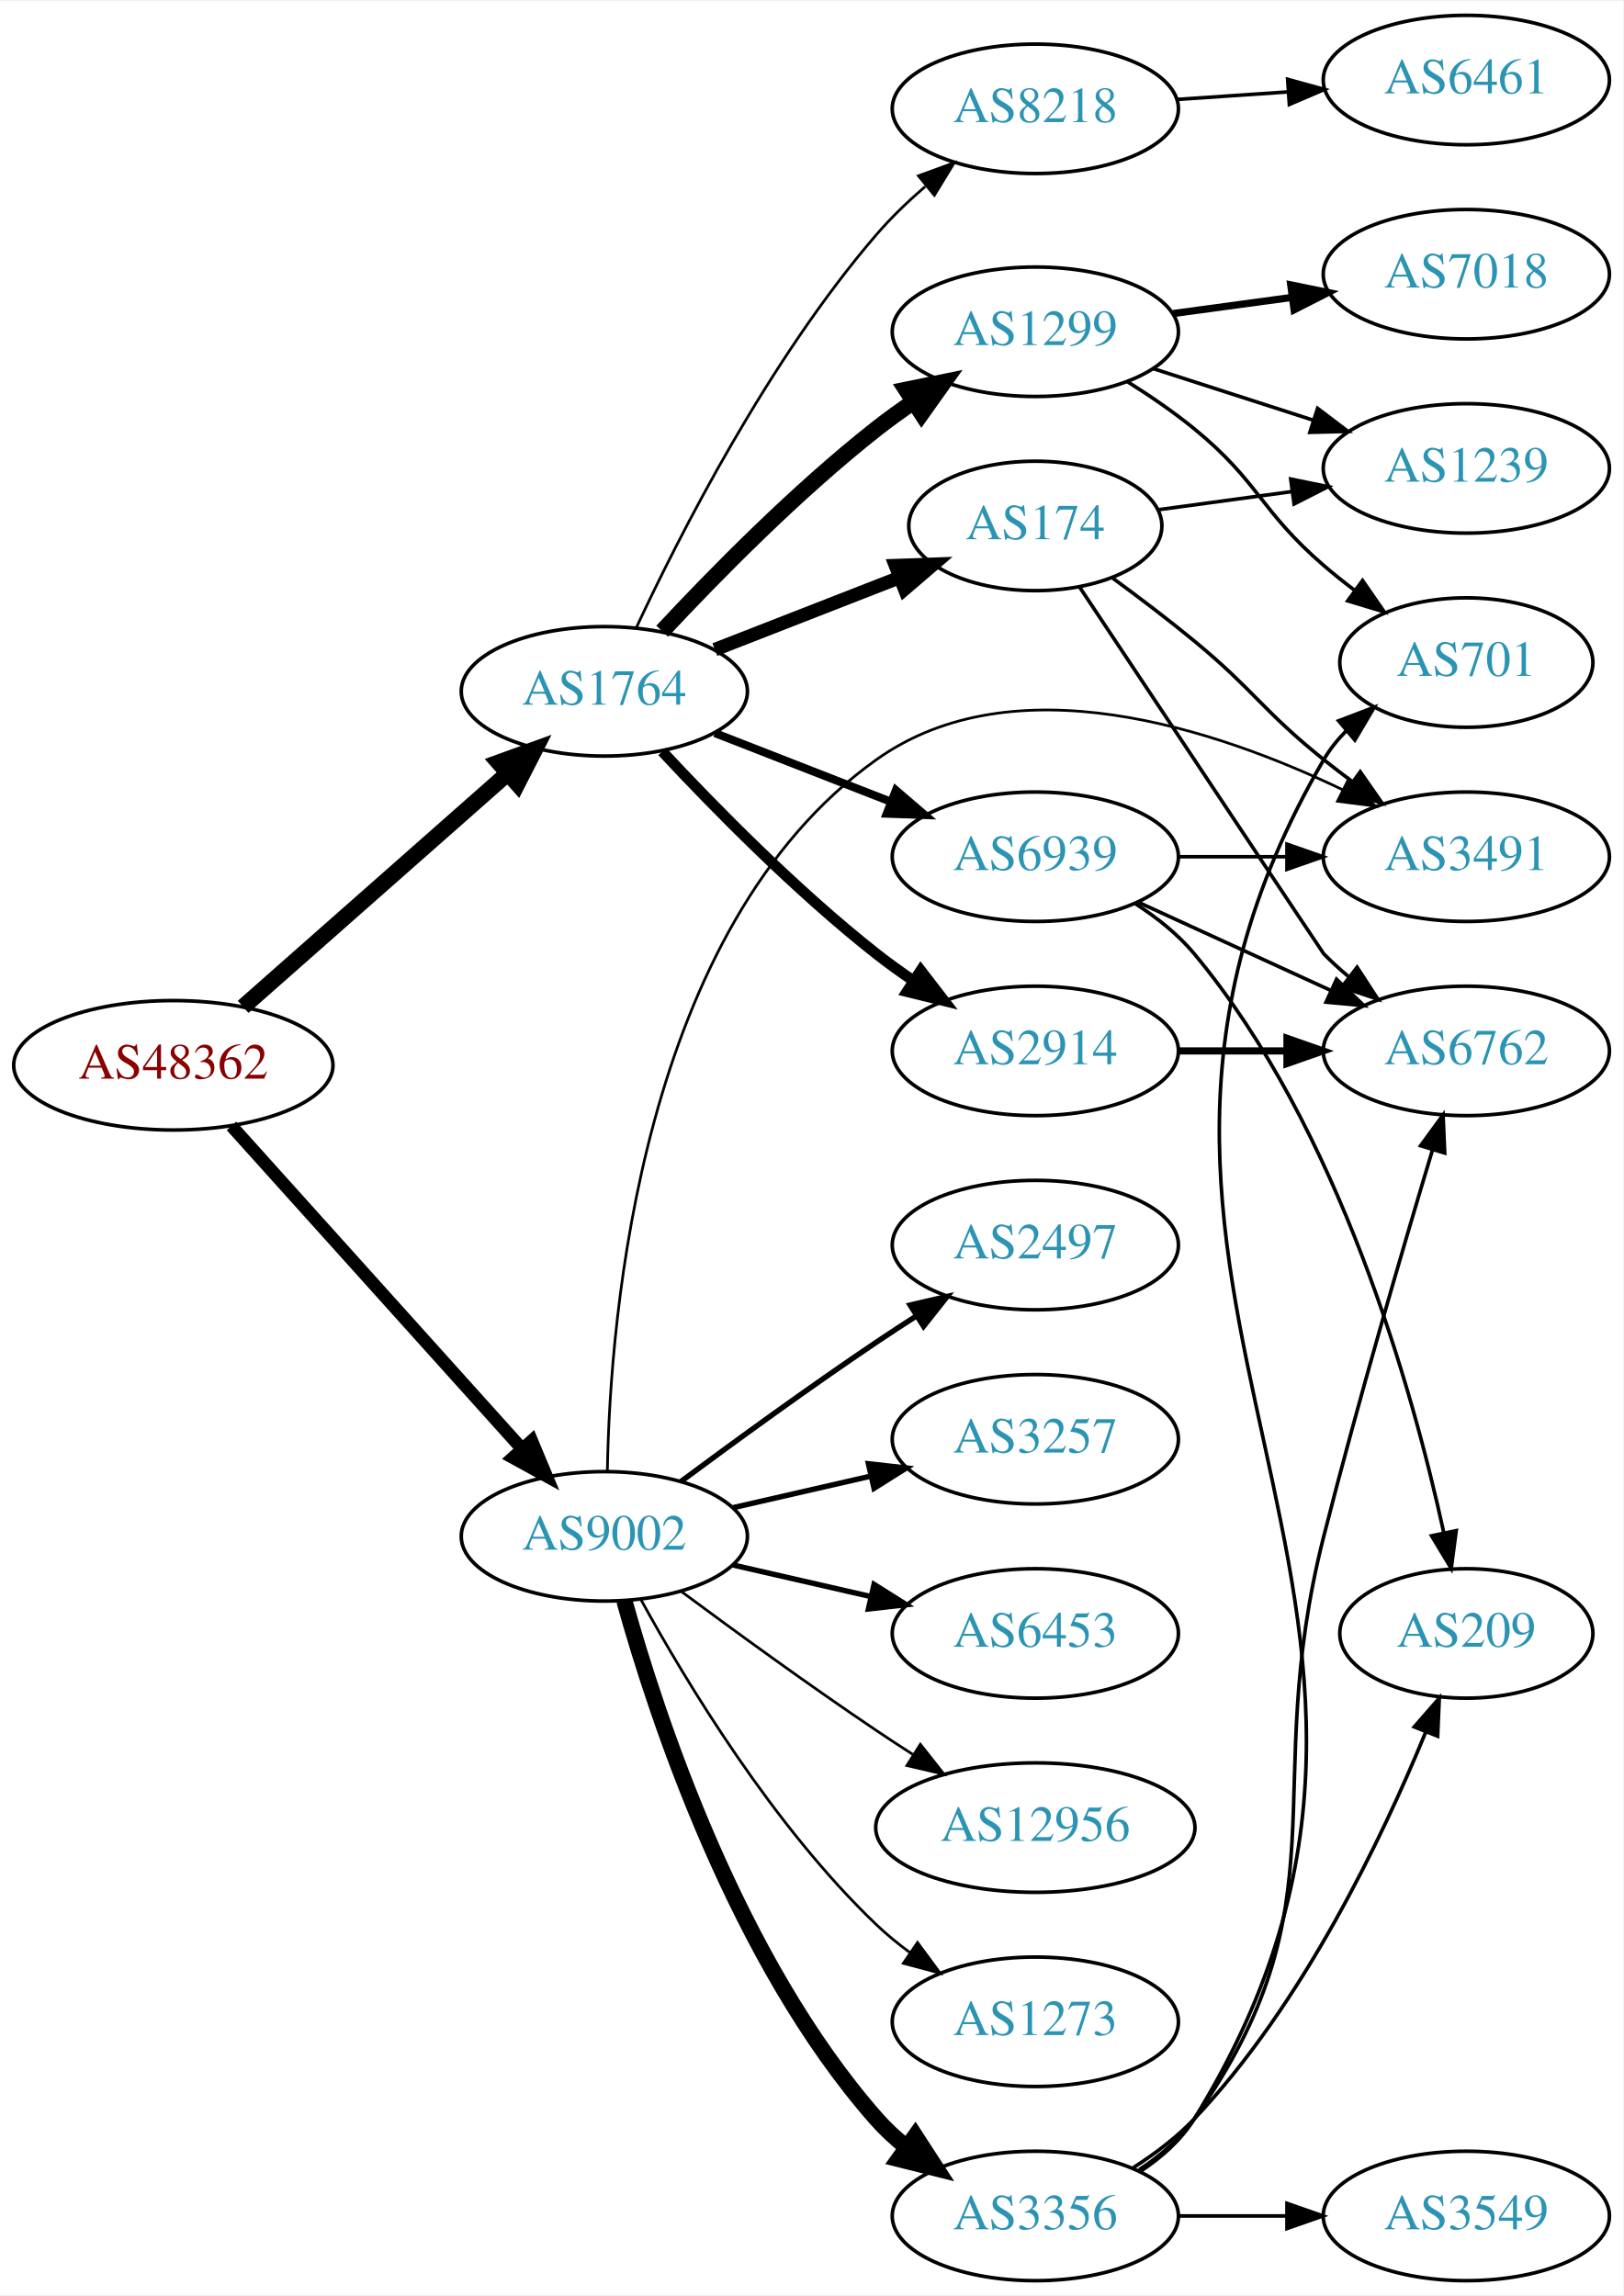
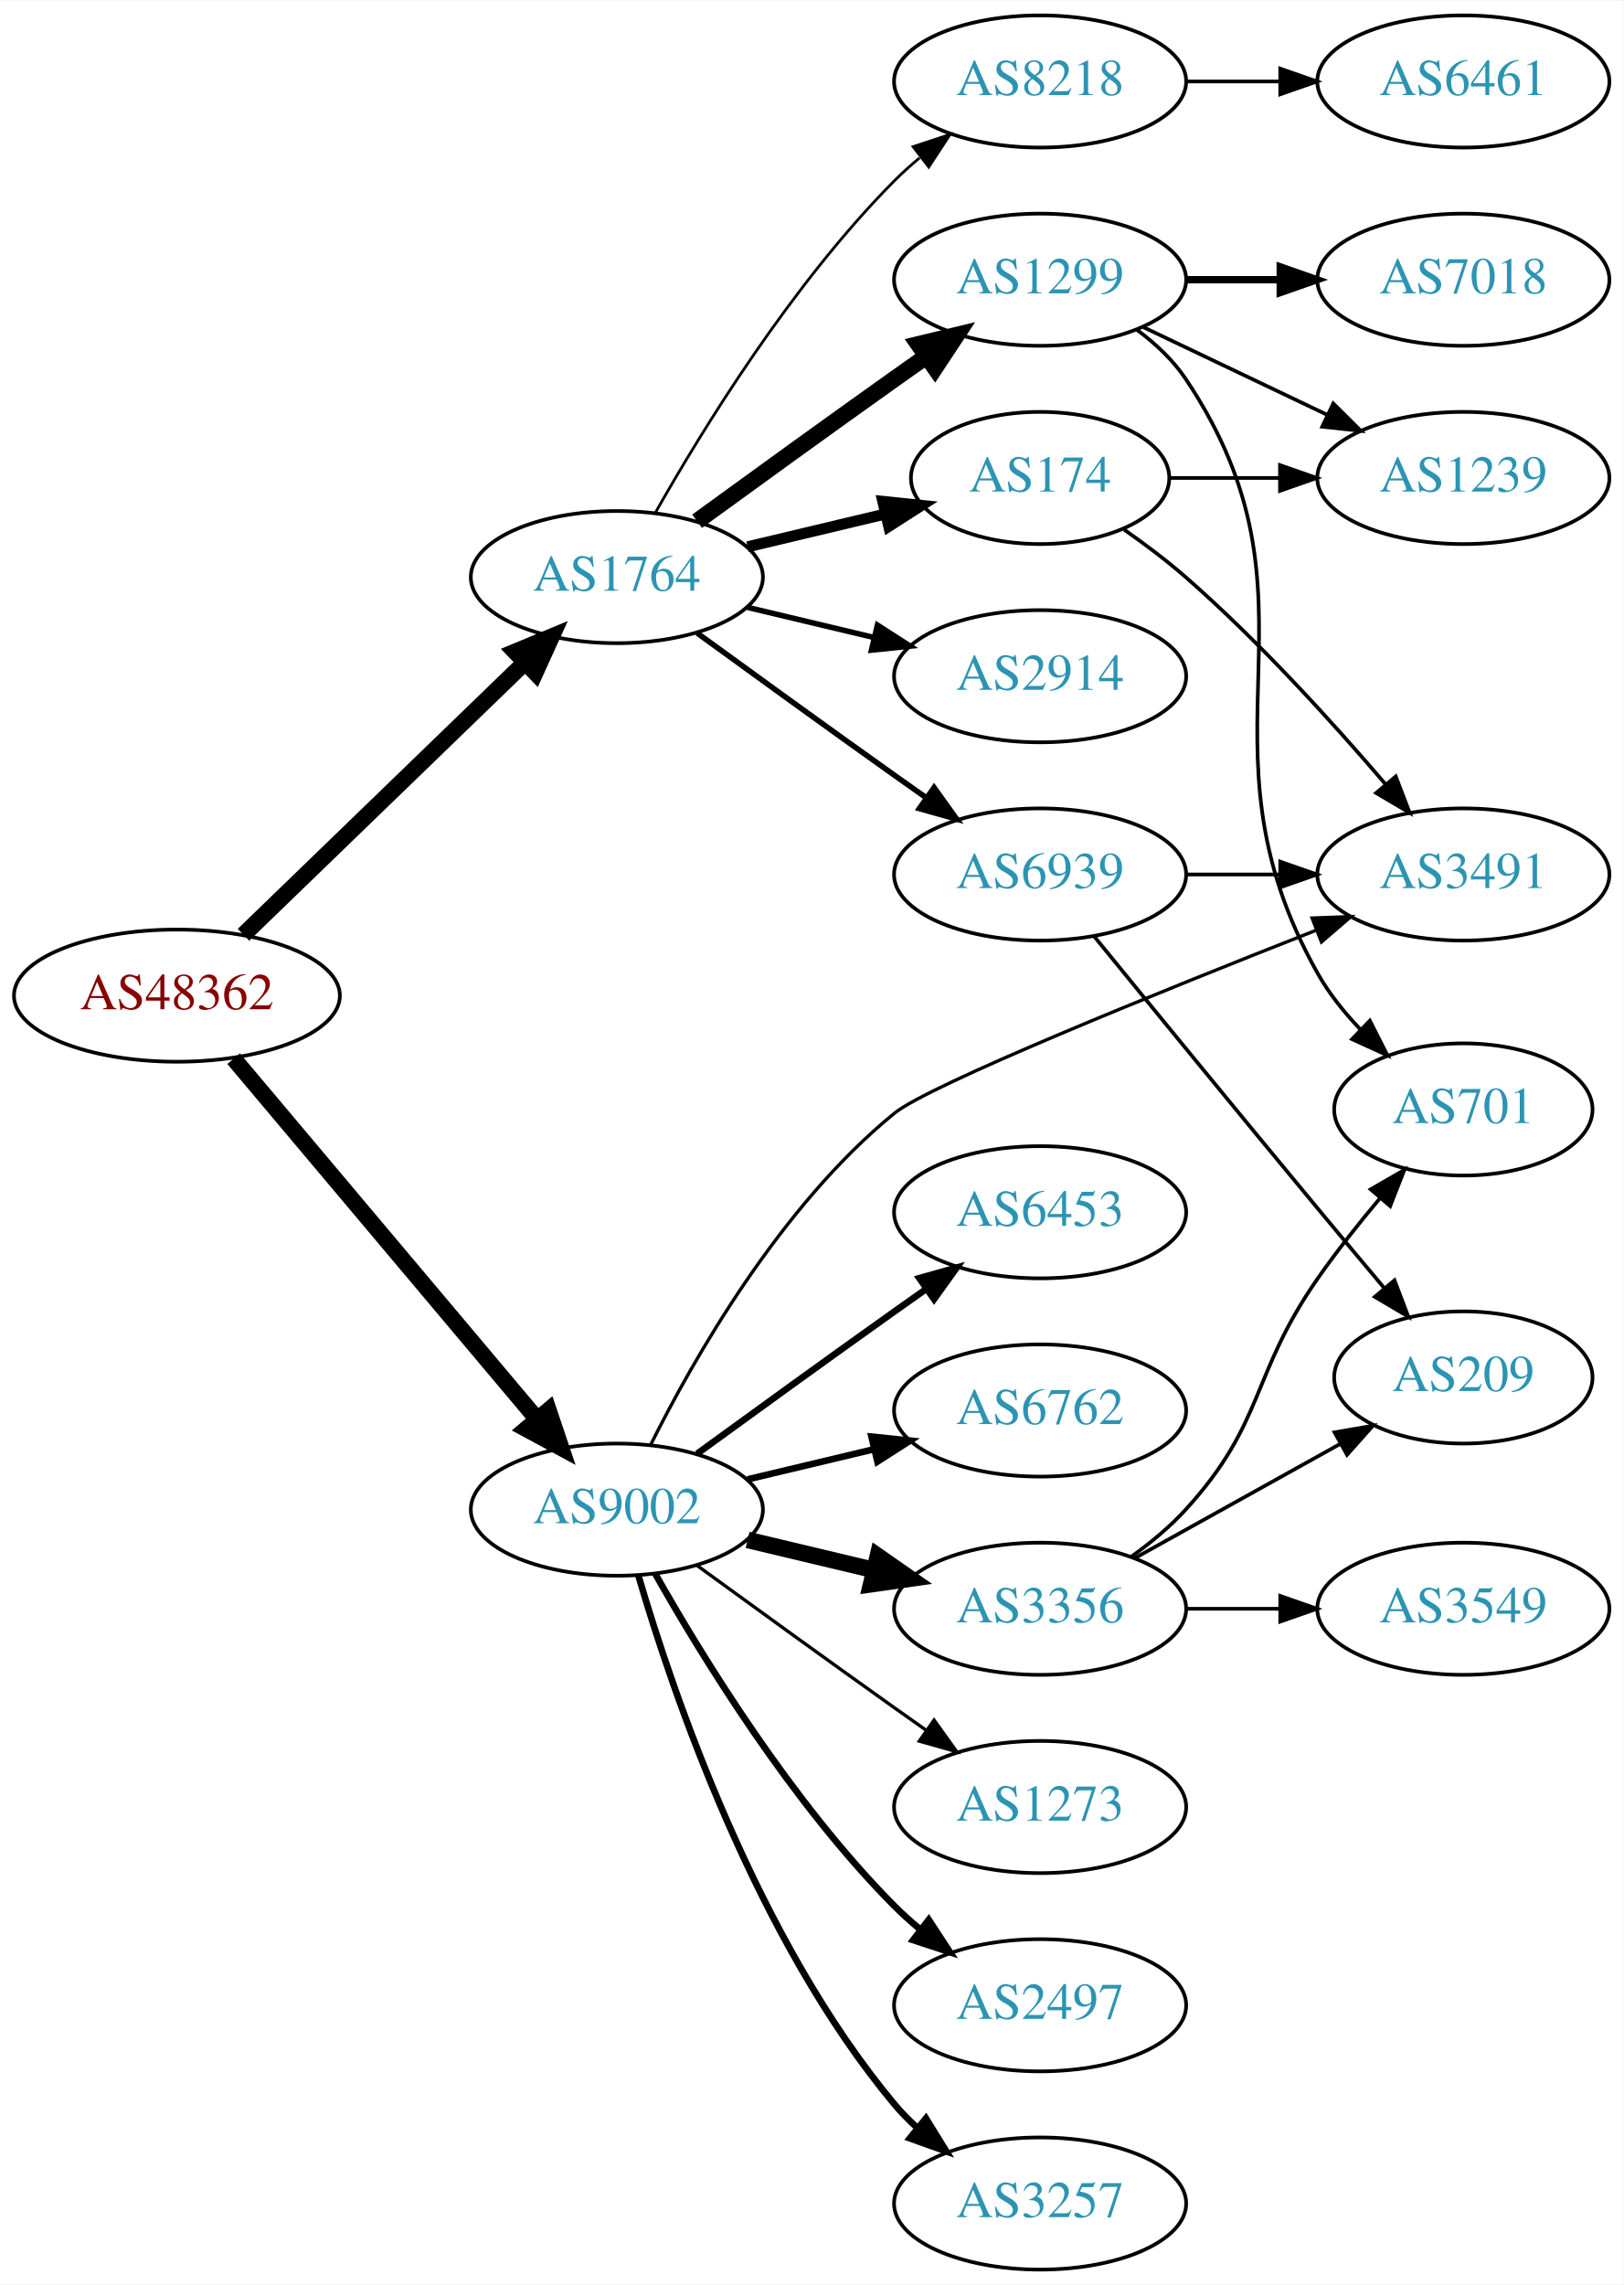
- <svg xmlns="http://www.w3.org/2000/svg" xmlns:xlink="http://www.w3.org/1999/xlink" width="451pt" height="638pt" viewBox="0.00 0.00 451.37 638.00">
-   <g id="graph0" class="graph" transform="scale(1 1) rotate(0) translate(4 634)">
-     <polygon fill="white" stroke="none" points="-4,4 -4,-634 447.37,-634 447.37,4 -4,4" />
+ <svg xmlns="http://www.w3.org/2000/svg" xmlns:xlink="http://www.w3.org/1999/xlink" width="442pt" height="622pt" viewBox="0.00 0.00 442.27 622.00">
+   <g id="graph0" class="graph" transform="scale(1 1) rotate(0) translate(4 618)">
+     <polygon fill="white" stroke="none" points="-4,4 -4,-618 438.271,-618 438.271,4 -4,4" />
    <g id="node1" class="node">
      <g id="a_node1">
        <a xlink:href="/asn/48362" xlink:title="AS48362 ~ Stadtwerke Feldkirch [AT]">
-           <ellipse fill="#ffffff" stroke="black" cx="44.196" cy="-338" rx="44.393" ry="18" />
-           <text text-anchor="middle" x="44.196" y="-334.3" font-family="Times,serif" font-size="14.00" fill="#880000">AS48362</text>
+           <ellipse fill="#ffffff" stroke="black" cx="44.196" cy="-347" rx="44.393" ry="18" />
+           <text text-anchor="middle" x="44.196" y="-343.3" font-family="Times,serif" font-size="14.00" fill="#880000">AS48362</text>
        </a>
      </g>
    </g>
    <g id="node2" class="node">
      <g id="a_node2">
        <a xlink:href="/asn/1764" xlink:title="AS1764 ~ NEXTLAYER-AS [AT]">
-           <ellipse fill="#ffffff" stroke="black" cx="164.039" cy="-442" rx="39.794" ry="18" />
-           <text text-anchor="middle" x="164.039" y="-438.3" font-family="Times,serif" font-size="14.00" fill="#2c94b3">AS1764</text>
+           <ellipse fill="#ffffff" stroke="black" cx="164.039" cy="-461" rx="39.794" ry="18" />
+           <text text-anchor="middle" x="164.039" y="-457.3" font-family="Times,serif" font-size="14.00" fill="#2c94b3">AS1764</text>
        </a>
      </g>
    </g>
    <g id="edge1" class="edge">
-       <path fill="none" stroke="black" stroke-width="4.5" d="M63.609,-354.25C83.326,-371.651 114.773,-399.404 137.016,-419.034" />
-       <polygon fill="black" stroke="black" stroke-width="4.5" points="134.652,-422.199 144.755,-425.864 139.863,-416.295 134.652,-422.199" />
+       <path fill="none" stroke="black" stroke-width="4.5" d="M62.331,-363.577C82.519,-383.106 116.19,-415.679 138.986,-437.731" />
+       <polygon fill="black" stroke="black" stroke-width="4.5" points="136.339,-440.65 146.264,-444.773 141.815,-434.99 136.339,-440.65" />
    </g>
    <g id="node3" class="node">
      <g id="a_node3">
        <a xlink:href="/asn/9002" xlink:title="AS9002 ~ RETN Limited [EU]">
          <ellipse fill="#ffffff" stroke="black" cx="164.039" cy="-207" rx="39.794" ry="18" />
          <text text-anchor="middle" x="164.039" y="-203.3" font-family="Times,serif" font-size="14.00" fill="#2c94b3">AS9002</text>
        </a>
      </g>
    </g>
    <g id="edge2" class="edge">
-       <path fill="none" stroke="black" stroke-width="3.553" d="M60.361,-321.142C80.867,-298.347 117.571,-257.544 141.089,-231.4" />
-       <polygon fill="black" stroke="black" stroke-width="3.553" points="143.846,-233.568 147.932,-223.793 138.642,-228.887 143.846,-233.568" />
+       <path fill="none" stroke="black" stroke-width="4.5" d="M59.646,-329.833C80.343,-305.245 118.542,-259.863 142.267,-231.677" />
+       <polygon fill="black" stroke="black" stroke-width="4.5" points="145.411,-234.056 148.839,-223.87 139.387,-228.985 145.411,-234.056" />
    </g>
    <g id="node4" class="node">
      <g id="a_node4">
-         <a xlink:href="/asn/1299" xlink:title="AS1299 ~ Telia Carrier [EU]">
-           <ellipse fill="#ffffff" stroke="black" cx="283.881" cy="-542" rx="39.794" ry="18" />
-           <text text-anchor="middle" x="283.881" y="-538.3" font-family="Times,serif" font-size="14.00" fill="#2c94b3">AS1299</text>
+         <a xlink:href="/asn/2914" xlink:title="AS2914 ~ NTT America, Inc. [US]">
+           <ellipse fill="#ffffff" stroke="black" cx="279.332" cy="-434" rx="39.794" ry="18" />
+           <text text-anchor="middle" x="279.332" y="-430.3" font-family="Times,serif" font-size="14.00" fill="#2c94b3">AS2914</text>
        </a>
      </g>
    </g>
    <g id="edge3" class="edge">
-       <path fill="none" stroke="black" stroke-width="4.5" d="M180.136,-458.712C194.601,-474.235 217.458,-497.519 239.685,-515 242.97,-517.583 246.513,-520.133 250.108,-522.573" />
-       <polygon fill="black" stroke="black" stroke-width="4.5" points="247.964,-525.875 258.493,-528.033 252.262,-519.276 247.964,-525.875" />
+       <path fill="none" stroke="black" stroke-width="1.5" d="M199.646,-452.752C210.517,-450.162 222.671,-447.265 234.114,-444.538" />
+       <polygon fill="black" stroke="black" stroke-width="1.5" points="235.02,-447.92 243.936,-442.197 233.397,-441.111 235.02,-447.92" />
    </g>
    <g id="node5" class="node">
      <g id="a_node5">
        <a xlink:href="/asn/174" xlink:title="AS174 ~ Cogent Communications [US]">
-           <ellipse fill="#ffffff" stroke="black" cx="283.881" cy="-488" rx="35.194" ry="18" />
-           <text text-anchor="middle" x="283.881" y="-484.3" font-family="Times,serif" font-size="14.00" fill="#2c94b3">AS174</text>
+           <ellipse fill="#ffffff" stroke="black" cx="279.332" cy="-488" rx="35.194" ry="18" />
+           <text text-anchor="middle" x="279.332" y="-484.3" font-family="Times,serif" font-size="14.00" fill="#2c94b3">AS174</text>
        </a>
      </g>
    </g>
    <g id="edge4" class="edge">
-       <path fill="none" stroke="black" stroke-width="3.75" d="M194.775,-453.608C210.392,-459.704 229.669,-467.229 246.206,-473.684" />
-       <polygon fill="black" stroke="black" stroke-width="3.75" points="244.989,-476.966 255.577,-477.342 247.535,-470.445 244.989,-476.966" />
+       <path fill="none" stroke="black" stroke-width="3" d="M199.646,-469.248C211.44,-472.058 224.745,-475.229 237.013,-478.153" />
+       <polygon fill="black" stroke="black" stroke-width="3" points="236.479,-481.624 247.018,-480.537 238.101,-474.814 236.479,-481.624" />
    </g>
    <g id="node6" class="node">
      <g id="a_node6">
-         <a xlink:href="/asn/2914" xlink:title="AS2914 ~ NTT America, Inc. [US]">
-           <ellipse fill="#ffffff" stroke="black" cx="283.881" cy="-342" rx="39.794" ry="18" />
-           <text text-anchor="middle" x="283.881" y="-338.3" font-family="Times,serif" font-size="14.00" fill="#2c94b3">AS2914</text>
+         <a xlink:href="/asn/1299" xlink:title="AS1299 ~ Telia Carrier [EU]">
+           <ellipse fill="#ffffff" stroke="black" cx="279.332" cy="-542" rx="39.794" ry="18" />
+           <text text-anchor="middle" x="279.332" y="-538.3" font-family="Times,serif" font-size="14.00" fill="#2c94b3">AS1299</text>
        </a>
      </g>
    </g>
    <g id="edge5" class="edge">
-       <path fill="none" stroke="black" stroke-width="3" d="M180.136,-425.288C194.601,-409.765 217.458,-386.481 239.685,-369 242.97,-366.417 246.513,-363.867 250.108,-361.427" />
-       <polygon fill="black" stroke="black" stroke-width="3" points="252.023,-364.357 258.493,-355.967 248.203,-358.491 252.023,-364.357" />
+       <path fill="none" stroke="black" stroke-width="4.5" d="M185.887,-476.222C200.821,-487.091 221.435,-502.025 239.685,-515 242.506,-517.005 245.449,-519.085 248.397,-521.159" />
+       <polygon fill="black" stroke="black" stroke-width="4.5" points="246.173,-524.409 256.621,-526.926 250.694,-517.961 246.173,-524.409" />
    </g>
    <g id="node7" class="node">
      <g id="a_node7">
-         <a xlink:href="/asn/6939" xlink:title="AS6939 ~ Hurricane Electric LLC [US]">
-           <ellipse fill="#ffffff" stroke="black" cx="283.881" cy="-396" rx="39.794" ry="18" />
-           <text text-anchor="middle" x="283.881" y="-392.3" font-family="Times,serif" font-size="14.00" fill="#2c94b3">AS6939</text>
+         <a xlink:href="/asn/8218" xlink:title="AS8218 ~ legacy Neotelecoms [FR]">
+           <ellipse fill="#ffffff" stroke="black" cx="279.332" cy="-596" rx="39.794" ry="18" />
+           <text text-anchor="middle" x="279.332" y="-592.3" font-family="Times,serif" font-size="14.00" fill="#2c94b3">AS8218</text>
        </a>
      </g>
    </g>
    <g id="edge6" class="edge">
-       <path fill="none" stroke="black" stroke-width="2.25" d="M194.775,-430.392C209.569,-424.618 227.646,-417.561 243.568,-411.346" />
-       <polygon fill="black" stroke="black" stroke-width="2.25" points="245.111,-414.501 253.154,-407.604 242.566,-407.98 245.111,-414.501" />
+       <path fill="none" stroke="black" stroke-width="0.75" d="M174.498,-478.49C187.28,-501.096 211.712,-540.886 239.685,-569 241.796,-571.121 244.092,-573.188 246.477,-575.171" />
+       <polygon fill="black" stroke="black" stroke-width="0.75" points="244.73,-578.242 254.793,-581.556 248.993,-572.69 244.73,-578.242" />
    </g>
    <g id="node8" class="node">
      <g id="a_node8">
-         <a xlink:href="/asn/8218" xlink:title="AS8218 ~ legacy Neotelecoms [FR]">
-           <ellipse fill="#ffffff" stroke="black" cx="283.881" cy="-604" rx="39.794" ry="18" />
-           <text text-anchor="middle" x="283.881" y="-600.3" font-family="Times,serif" font-size="14.00" fill="#2c94b3">AS8218</text>
+         <a xlink:href="/asn/6939" xlink:title="AS6939 ~ Hurricane Electric LLC [US]">
+           <ellipse fill="#ffffff" stroke="black" cx="279.332" cy="-380" rx="39.794" ry="18" />
+           <text text-anchor="middle" x="279.332" y="-376.3" font-family="Times,serif" font-size="14.00" fill="#2c94b3">AS6939</text>
        </a>
      </g>
    </g>
    <g id="edge7" class="edge">
-       <path fill="none" stroke="black" stroke-width="0.75" d="M172.93,-459.708C184.952,-485.495 209.657,-534.107 239.685,-569 243.718,-573.687 248.438,-578.22 253.248,-582.382" />
-       <polygon fill="black" stroke="black" stroke-width="0.75" points="251.37,-585.368 261.323,-588.999 255.807,-579.954 251.37,-585.368" />
+       <path fill="none" stroke="black" stroke-width="1.5" d="M185.887,-445.778C200.821,-434.909 221.435,-419.975 239.685,-407 242.506,-404.995 245.449,-402.915 248.397,-400.841" />
+       <polygon fill="black" stroke="black" stroke-width="1.5" points="250.443,-403.681 256.621,-395.074 246.424,-397.95 250.443,-403.681" />
+     </g>
+     <g id="node12" class="node">
+       <g id="a_node12">
+         <a xlink:href="/asn/3491" xlink:title="AS3491 ~ PCCW Global, Inc. [US]">
+           <ellipse fill="#ffffff" stroke="black" cx="394.625" cy="-380" rx="39.794" ry="18" />
+           <text text-anchor="middle" x="394.625" y="-376.3" font-family="Times,serif" font-size="14.00" fill="#2c94b3">AS3491</text>
+         </a>
+       </g>
+     </g>
+     <g id="edge16" class="edge">
+       <path fill="none" stroke="black" stroke-width="0.9" d="M173.234,-224.634C184.952,-248.134 208.563,-289.689 239.685,-315 249.107,-322.663 312.071,-348.113 354.498,-364.801" />
+       <polygon fill="black" stroke="black" stroke-width="0.9" points="353.416,-368.137 364.004,-368.529 355.972,-361.62 353.416,-368.137" />
+     </g>
+     <g id="node13" class="node">
+       <g id="a_node13">
+         <a xlink:href="/asn/2497" xlink:title="AS2497 ~ Internet Initiative Japan Inc. [JP]">
+           <ellipse fill="#ffffff" stroke="black" cx="279.332" cy="-72" rx="39.794" ry="18" />
+           <text text-anchor="middle" x="279.332" y="-68.3" font-family="Times,serif" font-size="14.00" fill="#2c94b3">AS2497</text>
+         </a>
+       </g>
+     </g>
+     <g id="edge13" class="edge">
+       <path fill="none" stroke="black" stroke-width="1.8" d="M174.498,-189.51C187.28,-166.904 211.712,-127.114 239.685,-99 241.796,-96.879 244.092,-94.812 246.477,-92.829" />
+       <polygon fill="black" stroke="black" stroke-width="1.8" points="248.993,-95.31 254.793,-86.444 244.73,-89.758 248.993,-95.31" />
+     </g>
+     <g id="node14" class="node">
+       <g id="a_node14">
+         <a xlink:href="/asn/3257" xlink:title="AS3257 ~ GTT [DE]">
+           <ellipse fill="#ffffff" stroke="black" cx="279.332" cy="-18" rx="39.794" ry="18" />
+           <text text-anchor="middle" x="279.332" y="-14.3" font-family="Times,serif" font-size="14.00" fill="#2c94b3">AS3257</text>
+         </a>
+       </g>
+     </g>
+     <g id="edge14" class="edge">
+       <path fill="none" stroke="black" stroke-width="1.8" d="M169.913,-188.998C179.227,-157.156 202.043,-90.019 239.685,-45 241.555,-42.763 243.654,-40.626 245.88,-38.604" />
+       <polygon fill="black" stroke="black" stroke-width="1.8" points="248.227,-41.208 253.799,-32.196 243.823,-35.766 248.227,-41.208" />
+     </g>
+     <g id="node15" class="node">
+       <g id="a_node15">
+         <a xlink:href="/asn/6453" xlink:title="AS6453 ~ TATA COMMUNICATIONS (AMERICA) INC [US]">
+           <ellipse fill="#ffffff" stroke="black" cx="279.332" cy="-288" rx="39.794" ry="18" />
+           <text text-anchor="middle" x="279.332" y="-284.3" font-family="Times,serif" font-size="14.00" fill="#2c94b3">AS6453</text>
+         </a>
+       </g>
+     </g>
+     <g id="edge15" class="edge">
+       <path fill="none" stroke="black" stroke-width="1.8" d="M185.887,-222.222C200.821,-233.091 221.435,-248.025 239.685,-261 242.506,-263.005 245.449,-265.085 248.397,-267.159" />
+       <polygon fill="black" stroke="black" stroke-width="1.8" points="246.424,-270.05 256.621,-272.926 250.443,-264.319 246.424,-270.05" />
+     </g>
+     <g id="node16" class="node">
+       <g id="a_node16">
+         <a xlink:href="/asn/6762" xlink:title="AS6762 ~ TELECOM ITALIA SPARKLE S.p.A. [IT]">
+           <ellipse fill="#ffffff" stroke="black" cx="279.332" cy="-234" rx="39.794" ry="18" />
+           <text text-anchor="middle" x="279.332" y="-230.3" font-family="Times,serif" font-size="14.00" fill="#2c94b3">AS6762</text>
+         </a>
+       </g>
+     </g>
+     <g id="edge17" class="edge">
+       <path fill="none" stroke="black" stroke-width="1.8" d="M199.646,-215.248C210.517,-217.838 222.671,-220.735 234.114,-223.462" />
+       <polygon fill="black" stroke="black" stroke-width="1.8" points="233.397,-226.889 243.936,-225.803 235.02,-220.08 233.397,-226.889" />
+     </g>
+     <g id="node17" class="node">
+       <g id="a_node17">
+         <a xlink:href="/asn/3356" xlink:title="AS3356 ~ Level 3 Parent, LLC [US]">
+           <ellipse fill="#ffffff" stroke="black" cx="279.332" cy="-180" rx="39.794" ry="18" />
+           <text text-anchor="middle" x="279.332" y="-176.3" font-family="Times,serif" font-size="14.00" fill="#2c94b3">AS3356</text>
+         </a>
+       </g>
+     </g>
+     <g id="edge18" class="edge">
+       <path fill="none" stroke="black" stroke-width="4.5" d="M199.646,-198.752C210.517,-196.162 222.671,-193.265 234.114,-190.538" />
+       <polygon fill="black" stroke="black" stroke-width="4.5" points="235.122,-194.346 243.936,-188.197 233.296,-186.685 235.122,-194.346" />
+     </g>
+     <g id="node18" class="node">
+       <g id="a_node18">
+         <a xlink:href="/asn/1273" xlink:title="AS1273 ~ Vodafone Group PLC [EU]">
+           <ellipse fill="#ffffff" stroke="black" cx="279.332" cy="-126" rx="39.794" ry="18" />
+           <text text-anchor="middle" x="279.332" y="-122.3" font-family="Times,serif" font-size="14.00" fill="#2c94b3">AS1273</text>
+         </a>
+       </g>
+     </g>
+     <g id="edge19" class="edge">
+       <path fill="none" stroke="black" stroke-width="0.9" d="M185.887,-191.778C200.821,-180.909 221.435,-165.975 239.685,-153 242.506,-150.995 245.449,-148.915 248.397,-146.841" />
+       <polygon fill="black" stroke="black" stroke-width="0.9" points="250.443,-149.681 256.621,-141.074 246.424,-143.95 250.443,-149.681" />
+     </g>
+     <g id="node10" class="node">
+       <g id="a_node10">
+         <a xlink:href="/asn/1239" xlink:title="AS1239 ~ Sprint [US]">
+           <ellipse fill="#ffffff" stroke="black" cx="394.625" cy="-488" rx="39.794" ry="18" />
+           <text text-anchor="middle" x="394.625" y="-484.3" font-family="Times,serif" font-size="14.00" fill="#2c94b3">AS1239</text>
+         </a>
+       </g>
+     </g>
+     <g id="edge12" class="edge">
+       <path fill="none" stroke="black" d="M314.631,-488C324.008,-488 334.358,-488 344.393,-488" />
+       <polygon fill="black" stroke="black" points="344.681,-491.5 354.681,-488 344.681,-484.5 344.681,-491.5" />
+     </g>
+     <g id="edge11" class="edge">
+       <path fill="none" stroke="black" d="M302.214,-473.939C307.859,-469.985 313.8,-465.523 318.978,-461 338.905,-443.593 359.097,-421.342 373.446,-404.567" />
+       <polygon fill="black" stroke="black" points="376.214,-406.714 379.995,-396.817 370.867,-402.196 376.214,-406.714" />
+     </g>
+     <g id="node9" class="node">
+       <g id="a_node9">
+         <a xlink:href="/asn/7018" xlink:title="AS7018 ~ AT&amp;T Services, Inc. [US]">
+           <ellipse fill="#ffffff" stroke="black" cx="394.625" cy="-542" rx="39.794" ry="18" />
+           <text text-anchor="middle" x="394.625" y="-538.3" font-family="Times,serif" font-size="14.00" fill="#2c94b3">AS7018</text>
+         </a>
+       </g>
+     </g>
+     <g id="edge8" class="edge">
+       <path fill="none" stroke="black" stroke-width="2" d="M319.004,-542C327.207,-542 335.971,-542 344.503,-542" />
+       <polygon fill="black" stroke="black" stroke-width="2" points="344.742,-545.5 354.742,-542 344.742,-538.5 344.742,-545.5" />
+     </g>
+     <g id="edge9" class="edge">
+       <path fill="none" stroke="black" d="M307.468,-529.066C322.462,-521.919 341.283,-512.948 357.506,-505.215" />
+       <polygon fill="black" stroke="black" points="359.188,-508.291 366.71,-500.829 356.177,-501.972 359.188,-508.291" />
    </g>
    <g id="node11" class="node">
      <g id="a_node11">
-         <a xlink:href="/asn/3491" xlink:title="AS3491 ~ PCCW Global, Inc. [US]">
-           <ellipse fill="#ffffff" stroke="black" cx="403.724" cy="-396" rx="39.794" ry="18" />
-           <text text-anchor="middle" x="403.724" y="-392.3" font-family="Times,serif" font-size="14.00" fill="#2c94b3">AS3491</text>
-         </a>
-       </g>
-     </g>
-     <g id="edge20" class="edge">
-       <path fill="none" stroke="black" stroke-width="0.75" d="M164.883,-225.25C165.628,-268.362 174.249,-376.381 239.685,-423 277.974,-450.279 334.043,-431.575 369.444,-414.578" />
-       <polygon fill="black" stroke="black" stroke-width="0.75" points="371.032,-417.697 378.412,-410.096 367.902,-411.435 371.032,-417.697" />
-     </g>
-     <g id="node14" class="node">
-       <g id="a_node14">
-         <a xlink:href="/asn/3356" xlink:title="AS3356 ~ Level 3 Parent, LLC [US]">
-           <ellipse fill="#ffffff" stroke="black" cx="283.881" cy="-18" rx="39.794" ry="18" />
-           <text text-anchor="middle" x="283.881" y="-14.3" font-family="Times,serif" font-size="14.00" fill="#2c94b3">AS3356</text>
-         </a>
-       </g>
-     </g>
-     <g id="edge15" class="edge">
-       <path fill="none" stroke="black" stroke-width="4.5" d="M169.612,-189.054C178.517,-157.005 200.801,-89.158 239.685,-45 242.169,-42.179 245.019,-39.551 248.044,-37.129" />
-       <polygon fill="black" stroke="black" stroke-width="4.5" points="250.484,-40.225 256.334,-31.209 245.907,-33.816 250.484,-40.225" />
-     </g>
-     <g id="node15" class="node">
-       <g id="a_node15">
-         <a xlink:href="/asn/2497" xlink:title="AS2497 ~ Internet Initiative Japan Inc. [JP]">
-           <ellipse fill="#ffffff" stroke="black" cx="283.881" cy="-288" rx="39.794" ry="18" />
-           <text text-anchor="middle" x="283.881" y="-284.3" font-family="Times,serif" font-size="14.00" fill="#2c94b3">AS2497</text>
-         </a>
-       </g>
-     </g>
-     <g id="edge16" class="edge">
-       <path fill="none" stroke="black" stroke-width="1.5" d="M185.369,-222.277C200.231,-233.304 220.976,-248.407 239.685,-261 243.234,-263.389 246.984,-265.839 250.733,-268.242" />
-       <polygon fill="black" stroke="black" stroke-width="1.5" points="249.059,-271.325 259.381,-273.712 252.801,-265.409 249.059,-271.325" />
-     </g>
-     <g id="node16" class="node">
-       <g id="a_node16">
-         <a xlink:href="/asn/3257" xlink:title="AS3257 ~ GTT [DE]">
-           <ellipse fill="#ffffff" stroke="black" cx="283.881" cy="-234" rx="39.794" ry="18" />
-           <text text-anchor="middle" x="283.881" y="-230.3" font-family="Times,serif" font-size="14.00" fill="#2c94b3">AS3257</text>
-         </a>
-       </g>
-     </g>
-     <g id="edge17" class="edge">
-       <path fill="none" stroke="black" stroke-width="1.5" d="M199.758,-214.955C211.758,-217.704 225.379,-220.825 238.071,-223.733" />
-       <polygon fill="black" stroke="black" stroke-width="1.5" points="237.474,-227.187 248.003,-226.009 239.037,-220.364 237.474,-227.187" />
-     </g>
-     <g id="node17" class="node">
-       <g id="a_node17">
-         <a xlink:href="/asn/6453" xlink:title="AS6453 ~ TATA COMMUNICATIONS (AMERICA) INC [US]">
-           <ellipse fill="#ffffff" stroke="black" cx="283.881" cy="-180" rx="39.794" ry="18" />
-           <text text-anchor="middle" x="283.881" y="-176.3" font-family="Times,serif" font-size="14.00" fill="#2c94b3">AS6453</text>
-         </a>
-       </g>
-     </g>
-     <g id="edge18" class="edge">
-       <path fill="none" stroke="black" stroke-width="1.5" d="M199.758,-199.045C211.758,-196.296 225.379,-193.175 238.071,-190.267" />
-       <polygon fill="black" stroke="black" stroke-width="1.5" points="239.037,-193.636 248.003,-187.991 237.474,-186.813 239.037,-193.636" />
-     </g>
-     <g id="node18" class="node">
-       <g id="a_node18">
-         <a xlink:href="/asn/12956" xlink:title="AS12956 ~ TELXIUS [ES]">
-           <ellipse fill="#ffffff" stroke="black" cx="283.881" cy="-126" rx="44.393" ry="18" />
-           <text text-anchor="middle" x="283.881" y="-122.3" font-family="Times,serif" font-size="14.00" fill="#2c94b3">AS12956</text>
-         </a>
-       </g>
-     </g>
-     <g id="edge19" class="edge">
-       <path fill="none" stroke="black" stroke-width="0.75" d="M185.369,-191.723C200.231,-180.696 220.976,-165.593 239.685,-153 242.975,-150.785 246.438,-148.518 249.912,-146.285" />
-       <polygon fill="black" stroke="black" stroke-width="0.75" points="251.909,-149.163 258.479,-140.852 248.16,-143.252 251.909,-149.163" />
+         <a xlink:href="/asn/701" xlink:title="AS701 ~ UUNET [US]">
+           <ellipse fill="#ffffff" stroke="black" cx="394.625" cy="-316" rx="35.194" ry="18" />
+           <text text-anchor="middle" x="394.625" y="-312.3" font-family="Times,serif" font-size="14.00" fill="#2c94b3">AS701</text>
+         </a>
+       </g>
+     </g>
+     <g id="edge10" class="edge">
+       <path fill="none" stroke="black" d="M305.651,-528.393C310.707,-524.649 315.518,-520.169 318.978,-515 360.003,-453.706 318.784,-417.265 354.978,-353 358.015,-347.608 362.089,-342.516 366.454,-337.934" />
+       <polygon fill="black" stroke="black" points="369.156,-340.191 373.944,-330.74 364.307,-335.143 369.156,-340.191" />
+     </g>
+     <g id="node21" class="node">
+       <g id="a_node21">
+         <a xlink:href="/asn/6461" xlink:title="AS6461 ~ Zayo Bandwidth [US]">
+           <ellipse fill="#ffffff" stroke="black" cx="394.625" cy="-596" rx="39.794" ry="18" />
+           <text text-anchor="middle" x="394.625" y="-592.3" font-family="Times,serif" font-size="14.00" fill="#2c94b3">AS6461</text>
+         </a>
+       </g>
+     </g>
+     <g id="edge23" class="edge">
+       <path fill="none" stroke="black" d="M319.004,-596C327.207,-596 335.971,-596 344.503,-596" />
+       <polygon fill="black" stroke="black" points="344.742,-599.5 354.742,-596 344.742,-592.5 344.742,-599.5" />
+     </g>
+     <g id="edge25" class="edge">
+       <path fill="none" stroke="black" d="M319.004,-380C327.207,-380 335.971,-380 344.503,-380" />
+       <polygon fill="black" stroke="black" points="344.742,-383.5 354.742,-380 344.742,-376.5 344.742,-383.5" />
+     </g>
+     <g id="node20" class="node">
+       <g id="a_node20">
+         <a xlink:href="/asn/209" xlink:title="AS209 ~ CenturyLink Communications, LLC [US]">
+           <ellipse fill="#ffffff" stroke="black" cx="394.625" cy="-243" rx="35.194" ry="18" />
+           <text text-anchor="middle" x="394.625" y="-239.3" font-family="Times,serif" font-size="14.00" fill="#2c94b3">AS209</text>
+         </a>
+       </g>
+     </g>
+     <g id="edge24" class="edge">
+       <path fill="none" stroke="black" d="M294.031,-363.179C308.958,-344.879 333.573,-314.784 354.978,-289 360.82,-281.963 367.194,-274.349 373.051,-267.38" />
+       <polygon fill="black" stroke="black" points="375.864,-269.473 379.625,-259.568 370.508,-264.966 375.864,-269.473" />
+     </g>
+     <g id="edge21" class="edge">
+       <path fill="none" stroke="black" d="M304.157,-194.171C309.404,-197.938 314.673,-202.286 318.978,-207 340.725,-230.813 336.532,-243.548 354.978,-270 360.124,-277.379 366.189,-285.008 371.97,-291.88" />
+       <polygon fill="black" stroke="black" points="369.381,-294.237 378.554,-299.539 374.69,-289.674 369.381,-294.237" />
    </g>
    <g id="node19" class="node">
      <g id="a_node19">
-         <a xlink:href="/asn/1273" xlink:title="AS1273 ~ Vodafone Group PLC [EU]">
-           <ellipse fill="#ffffff" stroke="black" cx="283.881" cy="-72" rx="39.794" ry="18" />
-           <text text-anchor="middle" x="283.881" y="-68.3" font-family="Times,serif" font-size="14.00" fill="#2c94b3">AS1273</text>
-         </a>
-       </g>
-     </g>
-     <g id="edge21" class="edge">
-       <path fill="none" stroke="black" stroke-width="0.75" d="M174.28,-189.287C186.825,-166.439 211.002,-126.389 239.685,-99 242.553,-96.261 245.742,-93.653 249.051,-91.215" />
-       <polygon fill="black" stroke="black" stroke-width="0.75" points="251.114,-94.044 257.411,-85.523 247.175,-88.258 251.114,-94.044" />
-     </g>
-     <g id="node9" class="node">
-       <g id="a_node9">
-         <a xlink:href="/asn/1239" xlink:title="AS1239 ~ Sprint [US]">
-           <ellipse fill="#ffffff" stroke="black" cx="403.724" cy="-504" rx="39.794" ry="18" />
-           <text text-anchor="middle" x="403.724" y="-500.3" font-family="Times,serif" font-size="14.00" fill="#2c94b3">AS1239</text>
-         </a>
-       </g>
-     </g>
-     <g id="edge12" class="edge">
-       <path fill="none" stroke="black" d="M316.771,-531.717C330.395,-527.323 346.481,-522.136 361.03,-517.445" />
-       <polygon fill="black" stroke="black" points="362.365,-520.692 370.808,-514.292 360.217,-514.03 362.365,-520.692" />
-     </g>
-     <g id="node12" class="node">
-       <g id="a_node12">
-         <a xlink:href="/asn/7018" xlink:title="AS7018 ~ AT&amp;T Services, Inc. [US]">
-           <ellipse fill="#ffffff" stroke="black" cx="403.724" cy="-558" rx="39.794" ry="18" />
-           <text text-anchor="middle" x="403.724" y="-554.3" font-family="Times,serif" font-size="14.00" fill="#2c94b3">AS7018</text>
-         </a>
-       </g>
-     </g>
-     <g id="edge11" class="edge">
-       <path fill="none" stroke="black" stroke-width="2" d="M322.167,-547.062C332.699,-548.492 344.302,-550.068 355.342,-551.567" />
-       <polygon fill="black" stroke="black" stroke-width="2" points="354.896,-555.038 365.276,-552.916 355.838,-548.102 354.896,-555.038" />
-     </g>
-     <g id="node13" class="node">
-       <g id="a_node13">
-         <a xlink:href="/asn/701" xlink:title="AS701 ~ UUNET [US]">
-           <ellipse fill="#ffffff" stroke="black" cx="403.724" cy="-450" rx="35.194" ry="18" />
-           <text text-anchor="middle" x="403.724" y="-446.3" font-family="Times,serif" font-size="14.00" fill="#2c94b3">AS701</text>
-         </a>
-       </g>
-     </g>
-     <g id="edge13" class="edge">
-       <path fill="none" stroke="black" d="M309.389,-528.182C315.699,-524.227 322.327,-519.703 328.077,-515 346.086,-500.272 346.451,-492.184 364.077,-477 366.763,-474.686 369.646,-472.383 372.583,-470.152" />
-       <polygon fill="black" stroke="black" points="374.858,-472.825 380.883,-464.11 370.739,-467.165 374.858,-472.825" />
-     </g>
-     <g id="edge8" class="edge">
-       <path fill="none" stroke="black" d="M318.021,-492.499C329.508,-494.059 342.625,-495.84 355.049,-497.527" />
-       <polygon fill="black" stroke="black" points="354.891,-501.038 365.271,-498.915 355.832,-494.101 354.891,-501.038" />
-     </g>
-     <g id="node10" class="node">
-       <g id="a_node10">
-         <a xlink:href="/asn/6762" xlink:title="AS6762 ~ TELECOM ITALIA SPARKLE S.p.A. [IT]">
-           <ellipse fill="#ffffff" stroke="black" cx="403.724" cy="-342" rx="39.794" ry="18" />
-           <text text-anchor="middle" x="403.724" y="-338.3" font-family="Times,serif" font-size="14.00" fill="#2c94b3">AS6762</text>
-         </a>
-       </g>
-     </g>
-     <g id="edge9" class="edge">
-       <path fill="none" stroke="black" d="M296.183,-470.996C318.001,-438.174 363.813,-369.27 364.077,-369 366.169,-366.86 368.452,-364.781 370.828,-362.788" />
-       <polygon fill="black" stroke="black" points="373.347,-365.266 379.127,-356.387 369.071,-359.723 373.347,-365.266" />
-     </g>
-     <g id="edge10" class="edge">
-       <path fill="none" stroke="black" d="M305.433,-473.45C312.712,-468.121 320.878,-461.939 328.077,-456 344.82,-442.188 347.144,-436.578 364.077,-423 366.631,-420.952 369.331,-418.885 372.068,-416.854" />
-       <polygon fill="black" stroke="black" points="374.22,-419.617 380.284,-410.93 370.126,-413.94 374.22,-419.617" />
-     </g>
-     <g id="edge14" class="edge">
-       <path fill="none" stroke="black" stroke-width="2" d="M323.794,-342C333.347,-342 343.697,-342 353.659,-342" />
-       <polygon fill="black" stroke="black" stroke-width="2" points="353.852,-345.5 363.852,-342 353.852,-338.5 353.852,-345.5" />
-     </g>
-     <g id="edge27" class="edge">
-       <path fill="none" stroke="black" d="M312.51,-383.339C328.467,-376.027 348.738,-366.739 366.02,-358.819" />
-       <polygon fill="black" stroke="black" points="367.635,-361.929 375.268,-354.581 364.719,-355.565 367.635,-361.929" />
-     </g>
-     <g id="edge26" class="edge">
-       <path fill="none" stroke="black" d="M323.794,-396C333.347,-396 343.697,-396 353.659,-396" />
-       <polygon fill="black" stroke="black" points="353.852,-399.5 363.852,-396 353.852,-392.5 353.852,-399.5" />
-     </g>
-     <g id="node21" class="node">
-       <g id="a_node21">
-         <a xlink:href="/asn/209" xlink:title="AS209 ~ CenturyLink Communications, LLC [US]">
-           <ellipse fill="#ffffff" stroke="black" cx="403.724" cy="-180" rx="35.194" ry="18" />
-           <text text-anchor="middle" x="403.724" y="-176.3" font-family="Times,serif" font-size="14.00" fill="#2c94b3">AS209</text>
-         </a>
-       </g>
-     </g>
-     <g id="edge28" class="edge">
-       <path fill="none" stroke="black" d="M311.641,-382.973C317.635,-379.114 323.551,-374.438 328.077,-369 368.391,-320.566 388.789,-247.707 397.437,-208.087" />
-       <polygon fill="black" stroke="black" points="400.91,-208.577 399.525,-198.073 394.057,-207.148 400.91,-208.577" />
-     </g>
-     <g id="node22" class="node">
-       <g id="a_node22">
-         <a xlink:href="/asn/6461" xlink:title="AS6461 ~ Zayo Bandwidth [US]">
-           <ellipse fill="#ffffff" stroke="black" cx="403.724" cy="-612" rx="39.794" ry="18" />
-           <text text-anchor="middle" x="403.724" y="-608.3" font-family="Times,serif" font-size="14.00" fill="#2c94b3">AS6461</text>
-         </a>
-       </g>
-     </g>
-     <g id="edge29" class="edge">
-       <path fill="none" stroke="black" d="M323.141,-606.597C333.021,-607.268 343.787,-607.999 354.117,-608.7" />
-       <polygon fill="black" stroke="black" points="354.038,-612.203 364.252,-609.388 354.512,-605.219 354.038,-612.203" />
-     </g>
-     <g id="edge24" class="edge">
-       <path fill="none" stroke="black" d="M312.715,-30.838C318.529,-34.661 324.095,-39.367 328.077,-45 370.656,-105.225 345.92,-135.514 364.077,-207 373.603,-244.504 386.173,-287.398 394.35,-314.581" />
-       <polygon fill="black" stroke="black" points="391.01,-315.627 397.254,-324.186 397.71,-313.601 391.01,-315.627" />
-     </g>
-     <g id="edge23" class="edge">
-       <path fill="none" stroke="black" d="M313.231,-30.497C319.024,-34.333 324.451,-39.132 328.077,-45 416.797,-188.558 279.059,-277.219 364.077,-423 365.768,-425.899 367.908,-428.562 370.311,-430.99" />
-       <polygon fill="black" stroke="black" points="368.217,-433.802 378.118,-437.571 372.728,-428.45 368.217,-433.802" />
-     </g>
-     <g id="node20" class="node">
-       <g id="a_node20">
        <a xlink:href="/asn/3549" xlink:title="AS3549 ~ Level 3 Parent, LLC [US]">
-           <ellipse fill="#ffffff" stroke="black" cx="403.724" cy="-18" rx="39.794" ry="18" />
-           <text text-anchor="middle" x="403.724" y="-14.3" font-family="Times,serif" font-size="14.00" fill="#2c94b3">AS3549</text>
-         </a>
-       </g>
+           <ellipse fill="#ffffff" stroke="black" cx="394.625" cy="-180" rx="39.794" ry="18" />
+           <text text-anchor="middle" x="394.625" y="-176.3" font-family="Times,serif" font-size="14.00" fill="#2c94b3">AS3549</text>
+         </a>
+       </g>
+     </g>
+     <g id="edge20" class="edge">
+       <path fill="none" stroke="black" d="M319.004,-180C327.207,-180 335.971,-180 344.503,-180" />
+       <polygon fill="black" stroke="black" points="344.742,-183.5 354.742,-180 344.742,-176.5 344.742,-183.5" />
    </g>
    <g id="edge22" class="edge">
-       <path fill="none" stroke="black" d="M323.794,-18C333.347,-18 343.697,-18 353.659,-18" />
-       <polygon fill="black" stroke="black" points="353.852,-21.5 363.852,-18 353.852,-14.5 353.852,-21.5" />
-     </g>
-     <g id="edge25" class="edge">
-       <path fill="none" stroke="black" d="M311.157,-31.457C317.167,-35.303 323.21,-39.865 328.077,-45 358.237,-76.819 380.348,-123.146 392.372,-152.416" />
-       <polygon fill="black" stroke="black" points="389.242,-154.016 396.201,-162.006 395.743,-151.421 389.242,-154.016" />
+       <path fill="none" stroke="black" d="M305.194,-193.826C321.613,-202.956 343.298,-215.014 361.085,-224.905" />
+       <polygon fill="black" stroke="black" points="359.542,-228.052 369.982,-229.853 362.944,-221.934 359.542,-228.052" />
    </g>
  </g>
</svg>
